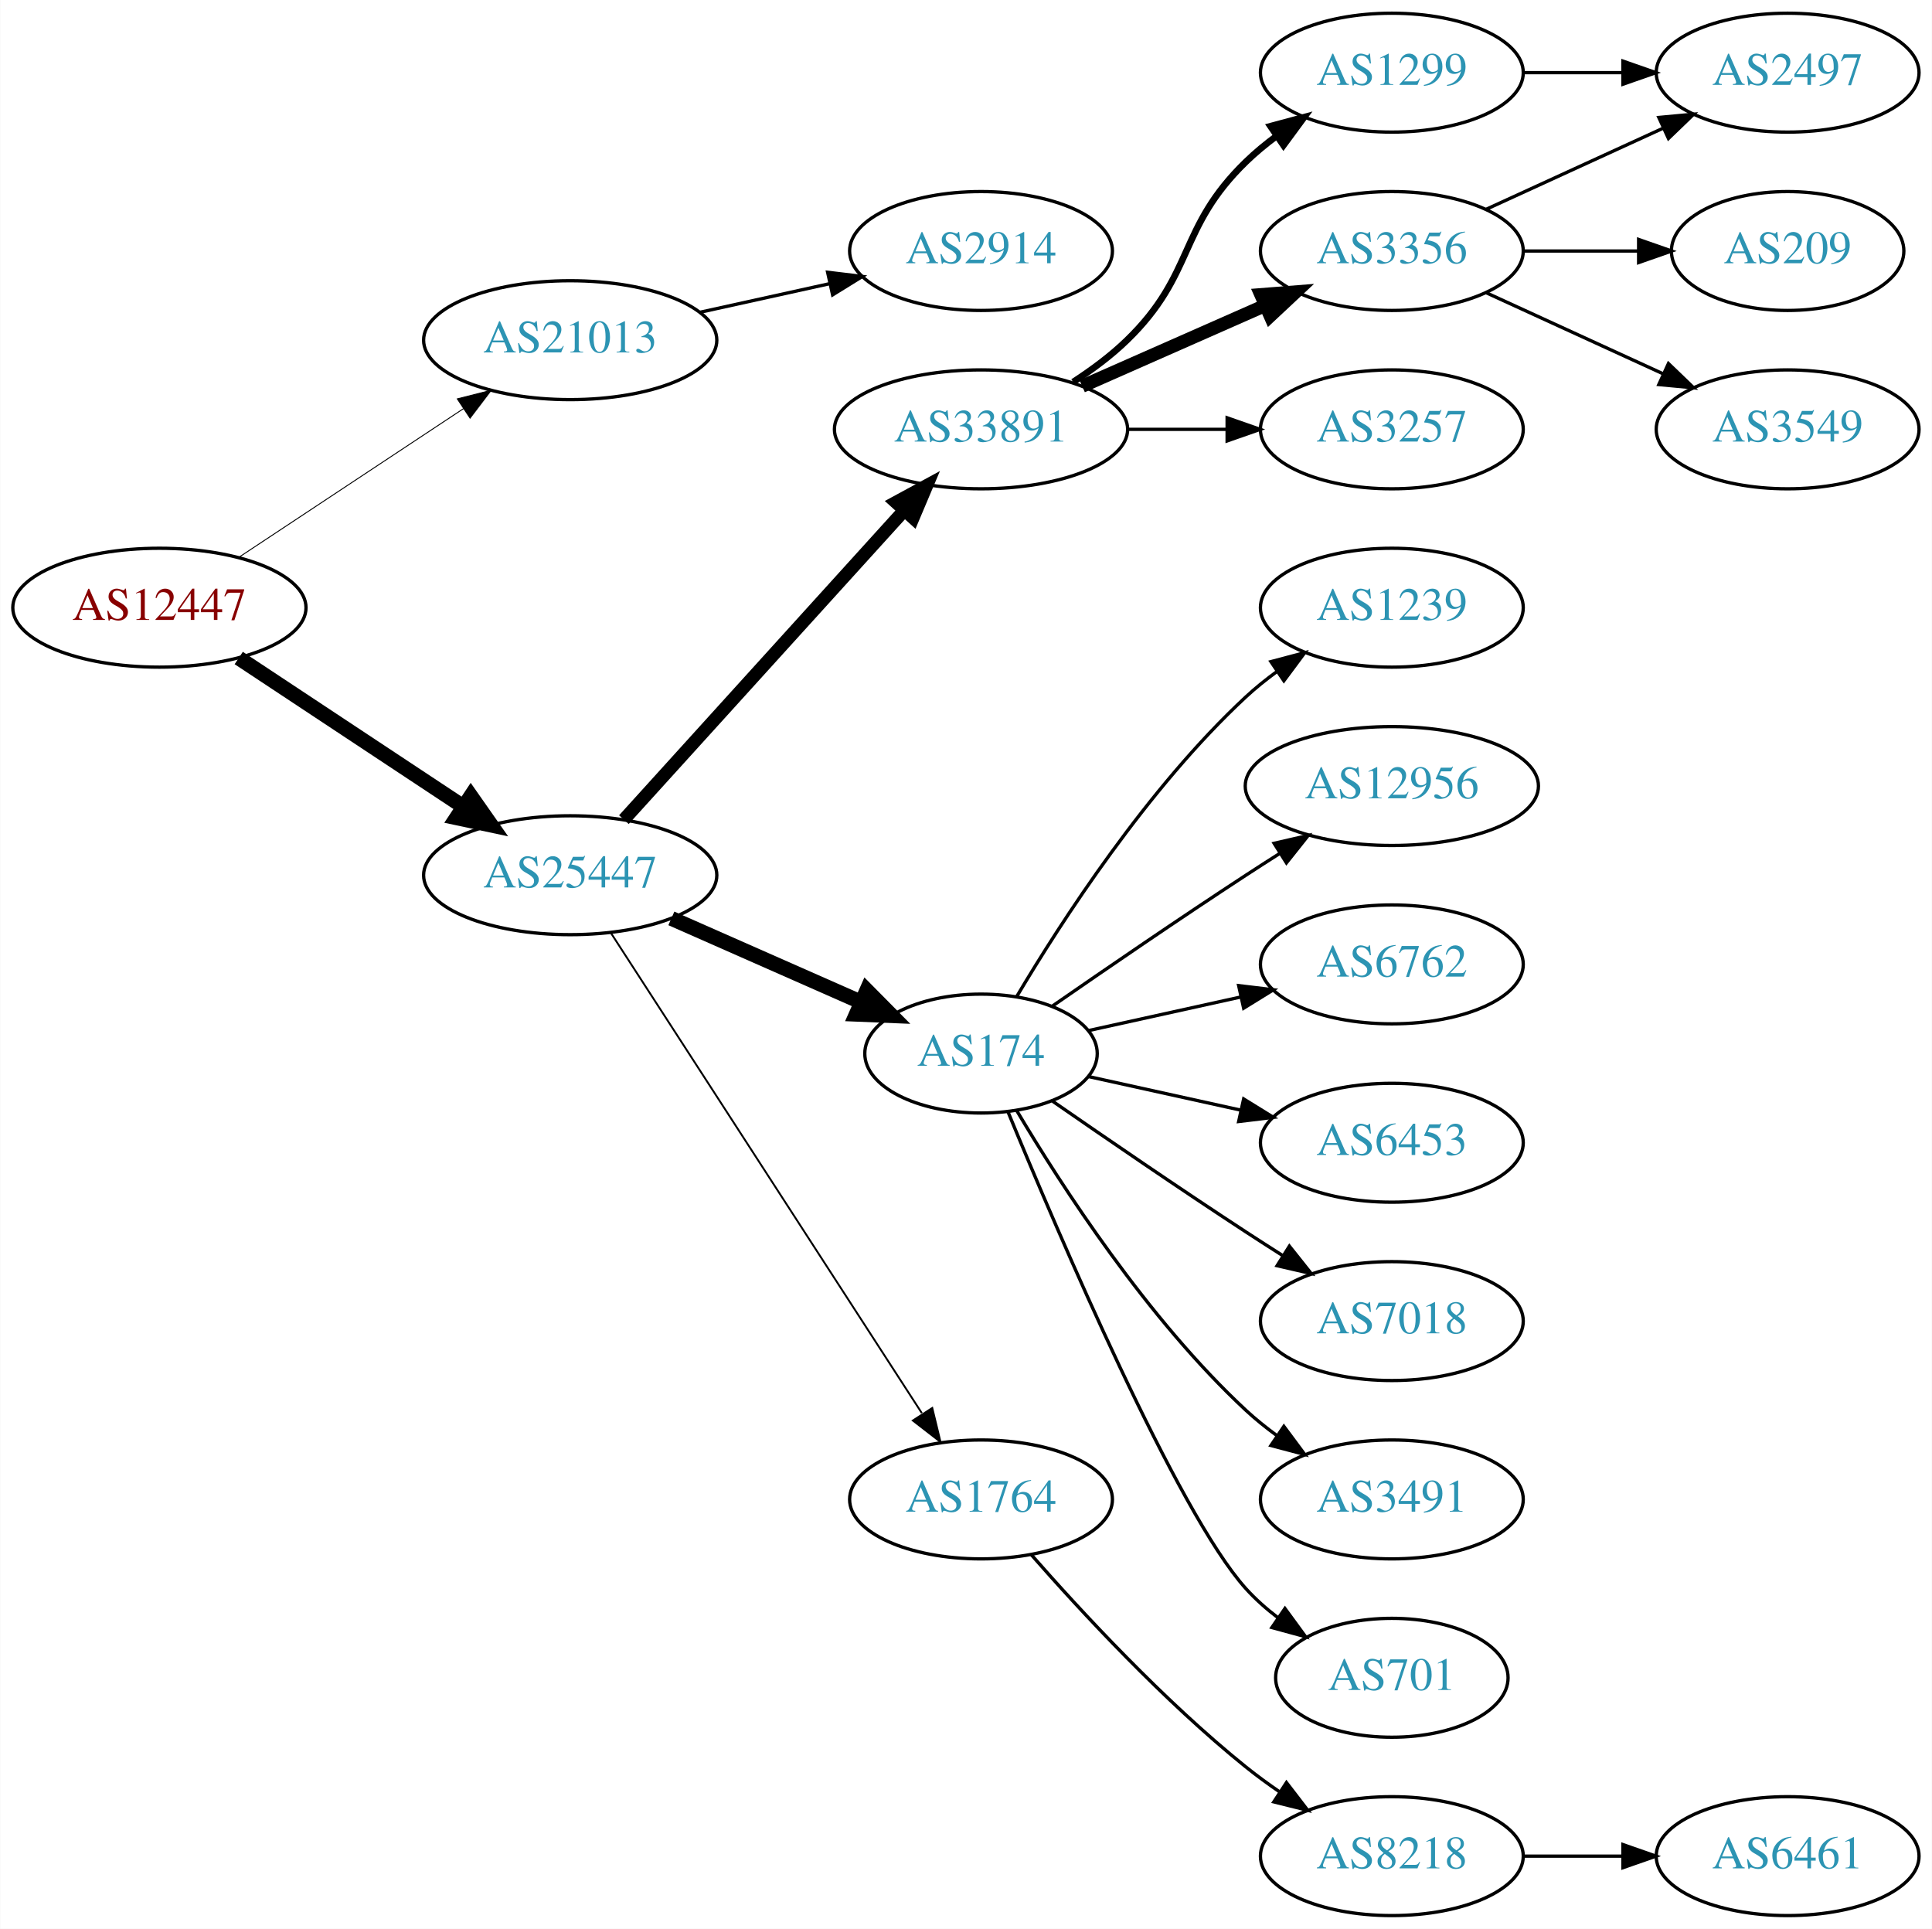
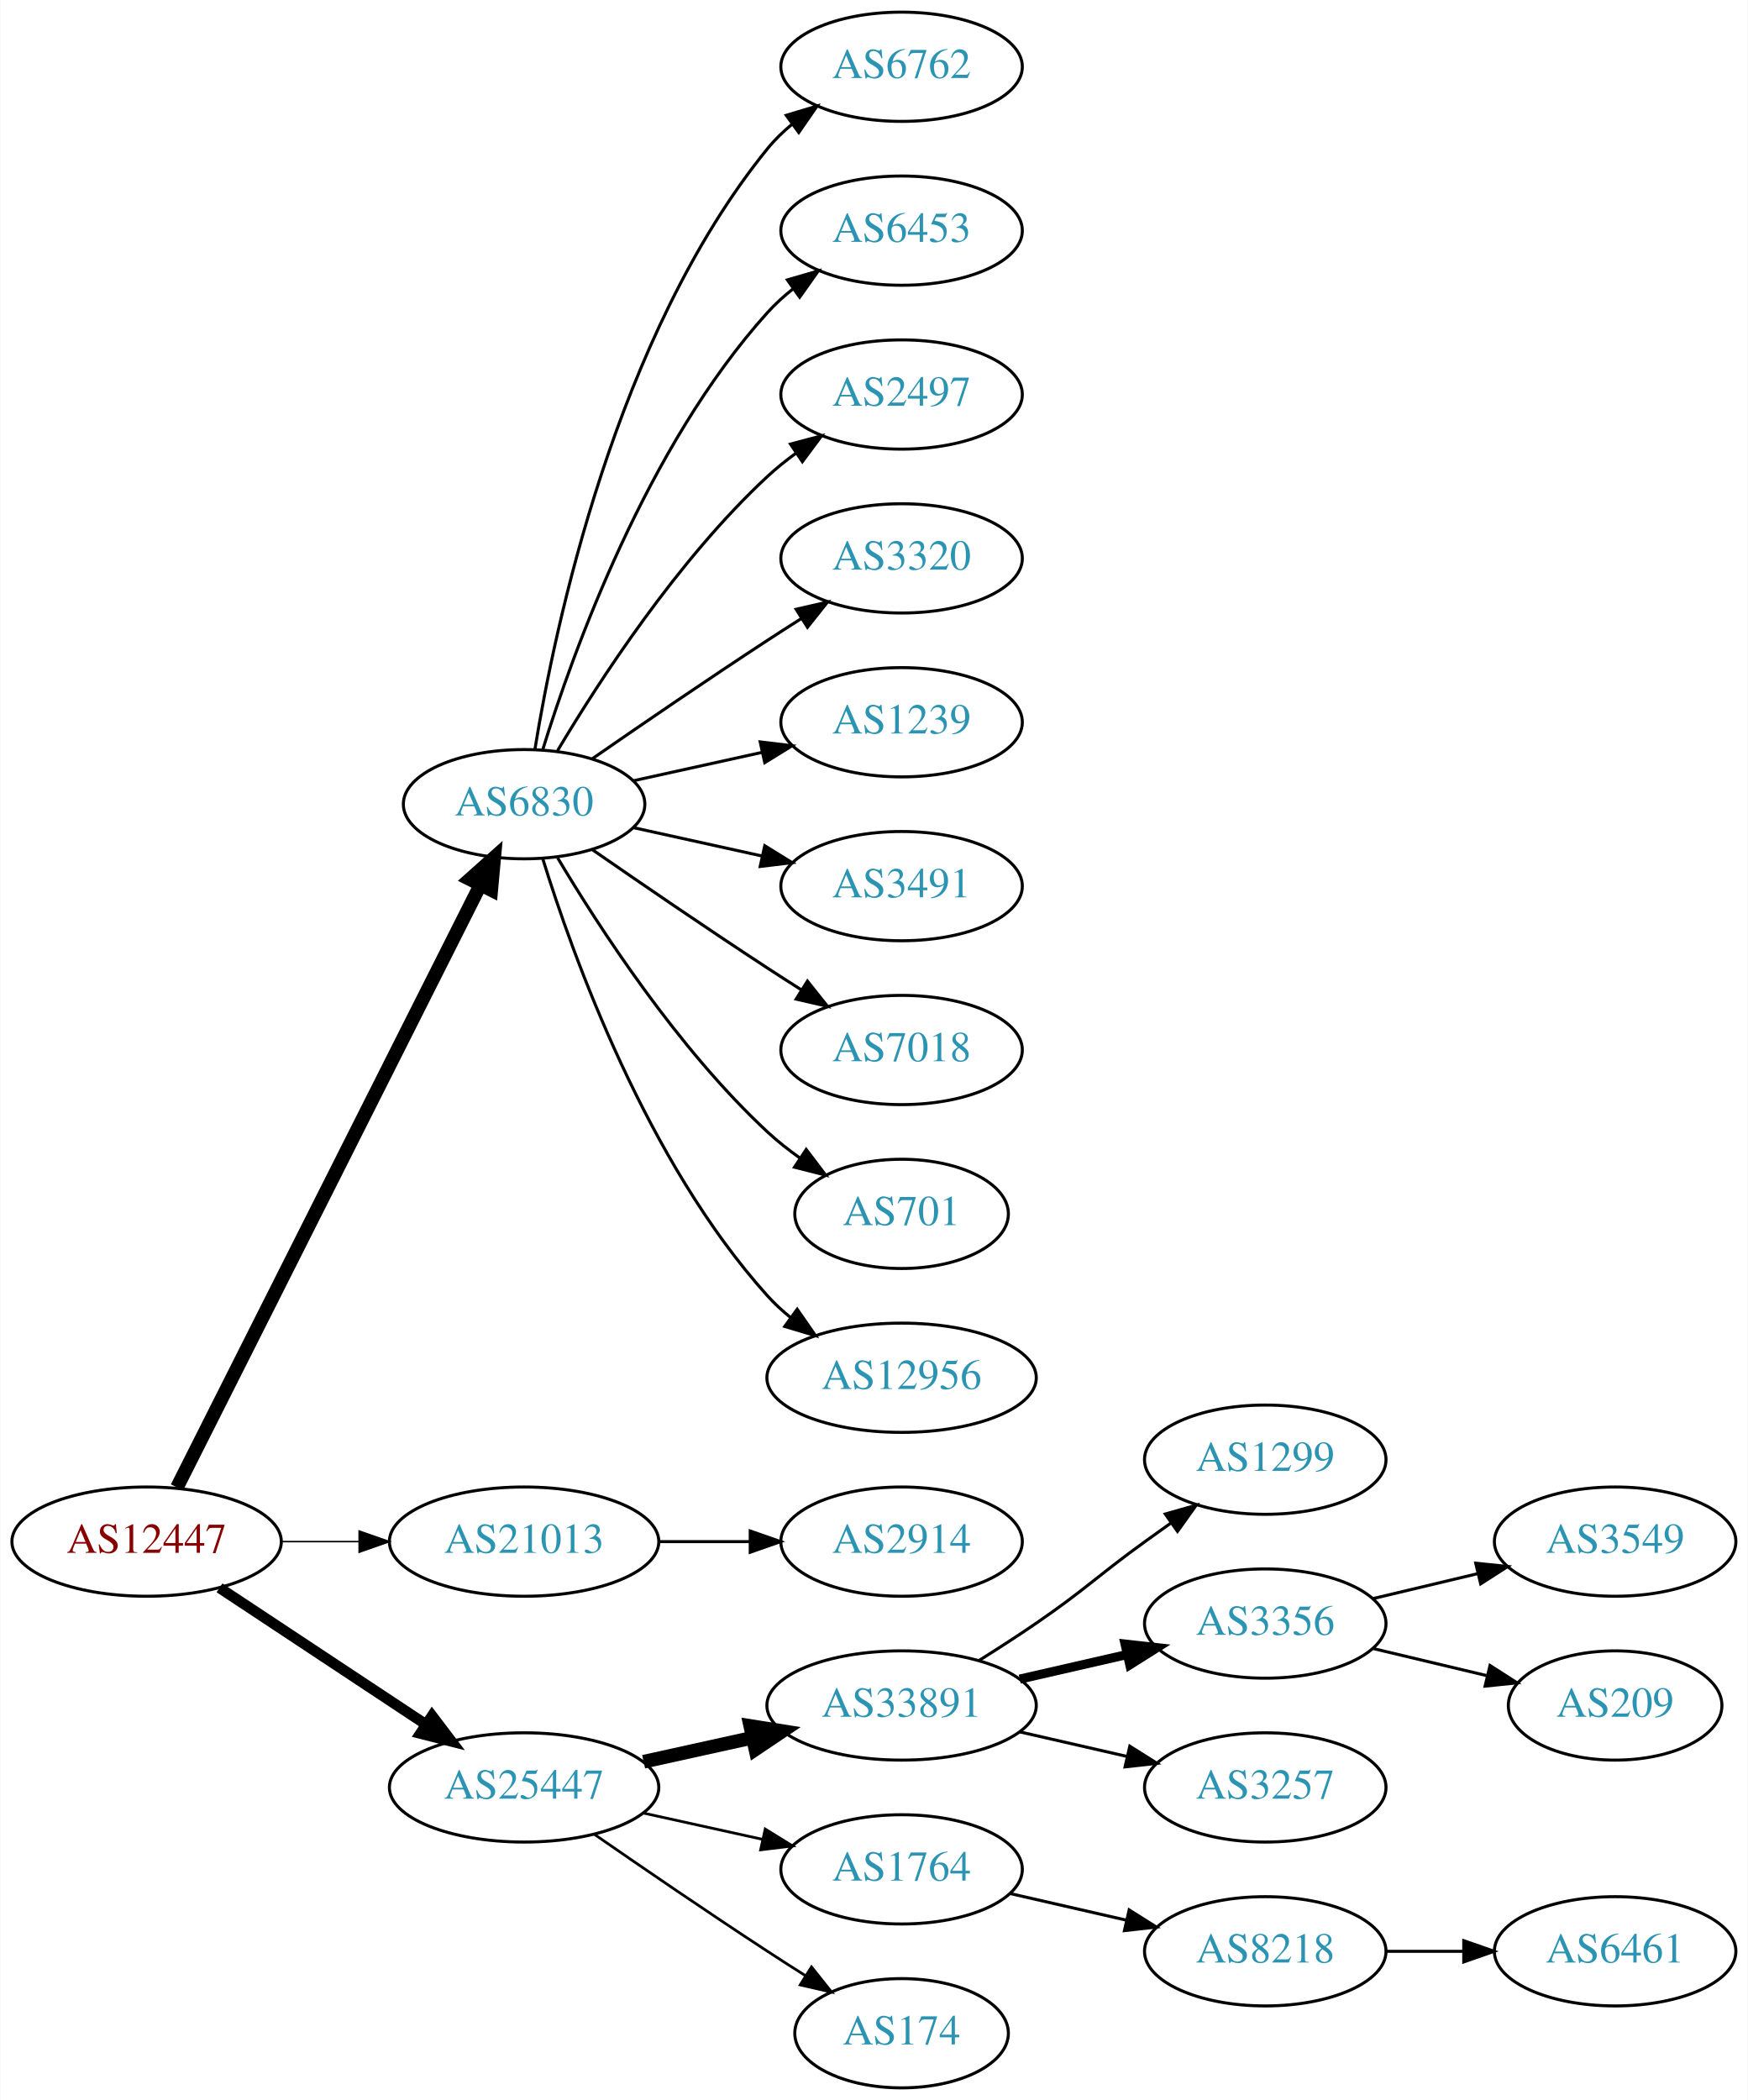
- <svg xmlns="http://www.w3.org/2000/svg" xmlns:xlink="http://www.w3.org/1999/xlink" width="585pt" height="584pt" viewBox="0.00 0.00 584.86 584.00">
-   <g id="graph0" class="graph" transform="scale(1 1) rotate(0) translate(4 580)">
-     <polygon fill="white" stroke="none" points="-4,4 -4,-580 580.862,-580 580.862,4 -4,4" />
+ <svg xmlns="http://www.w3.org/2000/svg" xmlns:xlink="http://www.w3.org/1999/xlink" width="576pt" height="692pt" viewBox="0.00 0.00 575.76 692.00">
+   <g id="graph0" class="graph" transform="scale(1 1) rotate(0) translate(4 688)">
+     <polygon fill="white" stroke="none" points="-4,4 -4,-688 571.762,-688 571.762,4 -4,4" />
    <g id="node1" class="node">
      <g id="a_node1">
        <a xlink:href="/asn/12447" xlink:title="AS12447 ~ Ernst Klingler Kabelfernsehen Gmbh [AT]">
-           <ellipse fill="#ffffff" stroke="black" cx="44.196" cy="-396" rx="44.393" ry="18" />
-           <text text-anchor="middle" x="44.196" y="-392.3" font-family="Times,serif" font-size="14.00" fill="#880000">AS12447</text>
+           <ellipse fill="#ffffff" stroke="black" cx="44.196" cy="-180" rx="44.393" ry="18" />
+           <text text-anchor="middle" x="44.196" y="-176.3" font-family="Times,serif" font-size="14.00" fill="#880000">AS12447</text>
        </a>
      </g>
    </g>
    <g id="node2" class="node">
      <g id="a_node2">
-         <a xlink:href="/asn/21013" xlink:title="AS21013 ~ Wels, AT [AT]">
-           <ellipse fill="#ffffff" stroke="black" cx="168.588" cy="-477" rx="44.393" ry="18" />
-           <text text-anchor="middle" x="168.588" y="-473.3" font-family="Times,serif" font-size="14.00" fill="#2c94b3">AS21013</text>
+         <a xlink:href="/asn/6830" xlink:title="AS6830 ~ LGI-UPC [AT]">
+           <ellipse fill="#ffffff" stroke="black" cx="168.588" cy="-423" rx="39.794" ry="18" />
+           <text text-anchor="middle" x="168.588" y="-419.3" font-family="Times,serif" font-size="14.00" fill="#2c94b3">AS6830</text>
        </a>
      </g>
    </g>
    <g id="edge1" class="edge">
-       <path fill="none" stroke="black" stroke-width="0.281" d="M68.217,-411.235C87.449,-423.963 115.056,-442.234 136.294,-456.289" />
-       <polygon fill="black" stroke="black" stroke-width="0.281" points="134.4,-459.233 144.67,-461.833 138.263,-453.395 134.4,-459.233" />
+       <path fill="none" stroke="black" stroke-width="4.5" d="M54.196,-197.868C75.467,-240.101 128.942,-346.272 154.104,-396.227" />
+       <polygon fill="black" stroke="black" stroke-width="4.5" points="150.725,-398.273 158.74,-405.433 157.759,-394.731 150.725,-398.273" />
    </g>
    <g id="node3" class="node">
      <g id="a_node3">
-         <a xlink:href="/asn/25447" xlink:title="AS25447 ~ Hackl-Str. 1, Object 2, OG2 [AT]">
-           <ellipse fill="#ffffff" stroke="black" cx="168.588" cy="-315" rx="44.393" ry="18" />
-           <text text-anchor="middle" x="168.588" y="-311.3" font-family="Times,serif" font-size="14.00" fill="#2c94b3">AS25447</text>
+         <a xlink:href="/asn/21013" xlink:title="AS21013 ~ Wels, AT [AT]">
+           <ellipse fill="#ffffff" stroke="black" cx="168.588" cy="-180" rx="44.393" ry="18" />
+           <text text-anchor="middle" x="168.588" y="-176.3" font-family="Times,serif" font-size="14.00" fill="#2c94b3">AS21013</text>
        </a>
      </g>
    </g>
    <g id="edge2" class="edge">
-       <path fill="none" stroke="black" stroke-width="4.5" d="M68.217,-380.765C87.449,-368.037 115.056,-349.766 136.294,-335.711" />
-       <polygon fill="black" stroke="black" stroke-width="4.5" points="138.504,-338.97 144.67,-330.167 134.158,-332.403 138.504,-338.97" />
+       <path fill="none" stroke="black" stroke-width="0.5" d="M88.692,-180C96.898,-180 105.569,-180 114.041,-180" />
+       <polygon fill="black" stroke="black" stroke-width="0.5" points="114.233,-183.5 124.233,-180 114.233,-176.5 114.233,-183.5" />
    </g>
    <g id="node4" class="node">
      <g id="a_node4">
-         <a xlink:href="/asn/2914" xlink:title="AS2914 ~ NTT America, Inc. [US]">
-           <ellipse fill="#ffffff" stroke="black" cx="292.98" cy="-504" rx="39.794" ry="18" />
-           <text text-anchor="middle" x="292.98" y="-500.3" font-family="Times,serif" font-size="14.00" fill="#2c94b3">AS2914</text>
+         <a xlink:href="/asn/25447" xlink:title="AS25447 ~ Hackl-Str. 1, Object 2, OG2 [AT]">
+           <ellipse fill="#ffffff" stroke="black" cx="168.588" cy="-99" rx="44.393" ry="18" />
+           <text text-anchor="middle" x="168.588" y="-95.3" font-family="Times,serif" font-size="14.00" fill="#2c94b3">AS25447</text>
        </a>
      </g>
    </g>
    <g id="edge3" class="edge">
-       <path fill="none" stroke="black" d="M207.978,-485.469C220.369,-488.202 234.216,-491.257 247.036,-494.085" />
-       <polygon fill="black" stroke="black" points="246.532,-497.558 257.051,-496.295 248.04,-490.722 246.532,-497.558" />
+       <path fill="none" stroke="black" stroke-width="3.5" d="M68.217,-164.765C87.449,-152.037 115.056,-133.766 136.294,-119.711" />
+       <polygon fill="black" stroke="black" stroke-width="3.5" points="138.263,-122.605 144.67,-114.167 134.4,-116.767 138.263,-122.605" />
    </g>
    <g id="node5" class="node">
      <g id="a_node5">
-         <a xlink:href="/asn/33891" xlink:title="AS33891 ~ CORE-BACKBONE GMBH GLOBAL NETWORK [DE]">
-           <ellipse fill="#ffffff" stroke="black" cx="292.98" cy="-450" rx="44.393" ry="18" />
-           <text text-anchor="middle" x="292.98" y="-446.3" font-family="Times,serif" font-size="14.00" fill="#2c94b3">AS33891</text>
+         <a xlink:href="/asn/6762" xlink:title="AS6762 ~ TELECOM ITALIA SPARKLE S.p.A. [IT]">
+           <ellipse fill="#ffffff" stroke="black" cx="292.98" cy="-666" rx="39.794" ry="18" />
+           <text text-anchor="middle" x="292.98" y="-662.3" font-family="Times,serif" font-size="14.00" fill="#2c94b3">AS6762</text>
        </a>
      </g>
    </g>
    <g id="edge4" class="edge">
-       <path fill="none" stroke="black" stroke-width="3.938" d="M184.842,-331.825C206.188,-355.37 245.11,-398.302 269.702,-425.426" />
-       <polygon fill="black" stroke="black" stroke-width="3.938" points="267.225,-427.905 276.535,-432.963 272.411,-423.204 267.225,-427.905" />
+       <path fill="none" stroke="black" d="M172.169,-441.178C178.624,-480.997 198.695,-577.286 248.784,-639 251.153,-641.918 253.926,-644.612 256.903,-647.075" />
+       <polygon fill="black" stroke="black" points="254.978,-650.003 265.125,-653.052 259.094,-644.341 254.978,-650.003" />
    </g>
    <g id="node6" class="node">
      <g id="a_node6">
-         <a xlink:href="/asn/174" xlink:title="AS174 ~ Cogent Communications [US]">
-           <ellipse fill="#ffffff" stroke="black" cx="292.98" cy="-261" rx="35.194" ry="18" />
-           <text text-anchor="middle" x="292.98" y="-257.3" font-family="Times,serif" font-size="14.00" fill="#2c94b3">AS174</text>
+         <a xlink:href="/asn/6453" xlink:title="AS6453 ~ TATA COMMUNICATIONS (AMERICA) INC [US]">
+           <ellipse fill="#ffffff" stroke="black" cx="292.98" cy="-612" rx="39.794" ry="18" />
+           <text text-anchor="middle" x="292.98" y="-608.3" font-family="Times,serif" font-size="14.00" fill="#2c94b3">AS6453</text>
        </a>
      </g>
    </g>
    <g id="edge5" class="edge">
-       <path fill="none" stroke="black" stroke-width="4.5" d="M199.216,-301.928C216.487,-294.308 238.378,-284.65 256.556,-276.629" />
-       <polygon fill="black" stroke="black" stroke-width="4.5" points="258.39,-280.124 265.949,-272.485 255.211,-272.919 258.39,-280.124" />
+       <path fill="none" stroke="black" d="M174.726,-440.94C184.629,-472.979 208.966,-540.812 248.784,-585 251.3,-587.792 254.172,-590.401 257.211,-592.812" />
+       <polygon fill="black" stroke="black" points="255.34,-595.776 265.519,-598.715 259.394,-590.07 255.34,-595.776" />
    </g>
    <g id="node7" class="node">
      <g id="a_node7">
-         <a xlink:href="/asn/1764" xlink:title="AS1764 ~ NEXTLAYER-AS [AT]">
-           <ellipse fill="#ffffff" stroke="black" cx="292.98" cy="-126" rx="39.794" ry="18" />
-           <text text-anchor="middle" x="292.98" y="-122.3" font-family="Times,serif" font-size="14.00" fill="#2c94b3">AS1764</text>
+         <a xlink:href="/asn/2497" xlink:title="AS2497 ~ Internet Initiative Japan Inc. [JP]">
+           <ellipse fill="#ffffff" stroke="black" cx="292.98" cy="-558" rx="39.794" ry="18" />
+           <text text-anchor="middle" x="292.98" y="-554.3" font-family="Times,serif" font-size="14.00" fill="#2c94b3">AS2497</text>
        </a>
      </g>
    </g>
    <g id="edge6" class="edge">
-       <path fill="none" stroke="black" stroke-width="0.562" d="M180.883,-297.558C202.469,-264.225 249.685,-191.314 275.056,-152.134" />
-       <polygon fill="black" stroke="black" stroke-width="0.562" points="278.215,-153.696 280.713,-143.4 272.339,-149.891 278.215,-153.696" />
+       <path fill="none" stroke="black" d="M179.634,-440.671C193.205,-463.472 219.137,-503.472 248.784,-531 251.691,-533.699 254.904,-536.28 258.228,-538.703" />
+       <polygon fill="black" stroke="black" points="256.363,-541.667 266.606,-544.375 260.287,-535.87 256.363,-541.667" />
    </g>
    <g id="node8" class="node">
      <g id="a_node8">
-         <a xlink:href="/asn/1299" xlink:title="AS1299 ~ Telia Carrier [EU]">
-           <ellipse fill="#ffffff" stroke="black" cx="417.373" cy="-558" rx="39.794" ry="18" />
-           <text text-anchor="middle" x="417.373" y="-554.3" font-family="Times,serif" font-size="14.00" fill="#2c94b3">AS1299</text>
+         <a xlink:href="/asn/3320" xlink:title="AS3320 ~ DTAG [DE]">
+           <ellipse fill="#ffffff" stroke="black" cx="292.98" cy="-504" rx="39.794" ry="18" />
+           <text text-anchor="middle" x="292.98" y="-500.3" font-family="Times,serif" font-size="14.00" fill="#2c94b3">AS3320</text>
        </a>
      </g>
    </g>
    <g id="edge7" class="edge">
-       <path fill="none" stroke="black" stroke-width="2" d="M320.864,-464.329C326.589,-468.036 332.355,-472.318 337.176,-477 357.87,-497.094 352.483,-510.906 373.176,-531 376.022,-533.763 379.195,-536.386 382.496,-538.834" />
-       <polygon fill="black" stroke="black" stroke-width="2" points="380.612,-541.786 390.843,-544.538 384.561,-536.006 380.612,-541.786" />
+       <path fill="none" stroke="black" d="M190.945,-437.901C206.796,-448.877 228.999,-464.079 248.784,-477 252.366,-479.339 256.137,-481.759 259.897,-484.144" />
+       <polygon fill="black" stroke="black" points="258.23,-487.231 268.558,-489.596 261.959,-481.307 258.23,-487.231" />
    </g>
    <g id="node9" class="node">
      <g id="a_node9">
-         <a xlink:href="/asn/3356" xlink:title="AS3356 ~ Level 3 Parent, LLC [US]">
-           <ellipse fill="#ffffff" stroke="black" cx="417.373" cy="-504" rx="39.794" ry="18" />
-           <text text-anchor="middle" x="417.373" y="-500.3" font-family="Times,serif" font-size="14.00" fill="#2c94b3">AS3356</text>
+         <a xlink:href="/asn/1239" xlink:title="AS1239 ~ Sprint [US]">
+           <ellipse fill="#ffffff" stroke="black" cx="292.98" cy="-450" rx="39.794" ry="18" />
+           <text text-anchor="middle" x="292.98" y="-446.3" font-family="Times,serif" font-size="14.00" fill="#2c94b3">AS1239</text>
        </a>
      </g>
    </g>
    <g id="edge8" class="edge">
-       <path fill="none" stroke="black" stroke-width="4" d="M323.608,-463.072C340.203,-470.393 361.062,-479.597 378.795,-487.421" />
-       <polygon fill="black" stroke="black" stroke-width="4" points="377.717,-490.77 388.279,-491.605 380.543,-484.366 377.717,-490.77" />
+       <path fill="none" stroke="black" d="M204.661,-430.737C217.848,-433.646 233.028,-436.995 246.994,-440.076" />
+       <polygon fill="black" stroke="black" points="246.383,-443.525 256.903,-442.262 247.891,-436.69 246.383,-443.525" />
    </g>
    <g id="node10" class="node">
      <g id="a_node10">
-         <a xlink:href="/asn/3257" xlink:title="AS3257 ~ GTT [DE]">
-           <ellipse fill="#ffffff" stroke="black" cx="417.373" cy="-450" rx="39.794" ry="18" />
-           <text text-anchor="middle" x="417.373" y="-446.3" font-family="Times,serif" font-size="14.00" fill="#2c94b3">AS3257</text>
+         <a xlink:href="/asn/3491" xlink:title="AS3491 ~ PCCW Global, Inc. [US]">
+           <ellipse fill="#ffffff" stroke="black" cx="292.98" cy="-396" rx="39.794" ry="18" />
+           <text text-anchor="middle" x="292.98" y="-392.3" font-family="Times,serif" font-size="14.00" fill="#2c94b3">AS3491</text>
        </a>
      </g>
    </g>
    <g id="edge9" class="edge">
-       <path fill="none" stroke="black" d="M337.476,-450C347.165,-450 357.502,-450 367.394,-450" />
-       <polygon fill="black" stroke="black" points="367.497,-453.5 377.497,-450 367.497,-446.5 367.497,-453.5" />
+       <path fill="none" stroke="black" d="M204.661,-415.263C217.848,-412.354 233.028,-409.005 246.994,-405.924" />
+       <polygon fill="black" stroke="black" points="247.891,-409.31 256.903,-403.738 246.383,-402.475 247.891,-409.31" />
+     </g>
+     <g id="node11" class="node">
+       <g id="a_node11">
+         <a xlink:href="/asn/7018" xlink:title="AS7018 ~ AT&amp;T Services, Inc. [US]">
+           <ellipse fill="#ffffff" stroke="black" cx="292.98" cy="-342" rx="39.794" ry="18" />
+           <text text-anchor="middle" x="292.98" y="-338.3" font-family="Times,serif" font-size="14.00" fill="#2c94b3">AS7018</text>
+         </a>
+       </g>
+     </g>
+     <g id="edge10" class="edge">
+       <path fill="none" stroke="black" d="M190.945,-408.099C206.796,-397.123 228.999,-381.921 248.784,-369 252.366,-366.661 256.137,-364.241 259.897,-361.856" />
+       <polygon fill="black" stroke="black" points="261.959,-364.693 268.558,-356.404 258.23,-358.769 261.959,-364.693" />
+     </g>
+     <g id="node12" class="node">
+       <g id="a_node12">
+         <a xlink:href="/asn/701" xlink:title="AS701 ~ UUNET [US]">
+           <ellipse fill="#ffffff" stroke="black" cx="292.98" cy="-288" rx="35.194" ry="18" />
+           <text text-anchor="middle" x="292.98" y="-284.3" font-family="Times,serif" font-size="14.00" fill="#2c94b3">AS701</text>
+         </a>
+       </g>
+     </g>
+     <g id="edge11" class="edge">
+       <path fill="none" stroke="black" d="M179.634,-405.329C193.205,-382.528 219.137,-342.528 248.784,-315 252.081,-311.939 255.774,-309.028 259.575,-306.328" />
+       <polygon fill="black" stroke="black" points="261.549,-309.219 267.956,-300.78 257.686,-303.381 261.549,-309.219" />
+     </g>
+     <g id="node13" class="node">
+       <g id="a_node13">
+         <a xlink:href="/asn/12956" xlink:title="AS12956 ~ TELXIUS [ES]">
+           <ellipse fill="#ffffff" stroke="black" cx="292.98" cy="-234" rx="44.393" ry="18" />
+           <text text-anchor="middle" x="292.98" y="-230.3" font-family="Times,serif" font-size="14.00" fill="#2c94b3">AS12956</text>
+         </a>
+       </g>
+     </g>
+     <g id="edge12" class="edge">
+       <path fill="none" stroke="black" d="M174.726,-405.06C184.629,-373.021 208.966,-305.188 248.784,-261 251.104,-258.425 253.726,-256.006 256.503,-253.756" />
+       <polygon fill="black" stroke="black" points="258.579,-256.574 264.618,-247.868 254.469,-250.908 258.579,-256.574" />
    </g>
    <g id="node14" class="node">
      <g id="a_node14">
-         <a xlink:href="/asn/1239" xlink:title="AS1239 ~ Sprint [US]">
-           <ellipse fill="#ffffff" stroke="black" cx="417.373" cy="-396" rx="39.794" ry="18" />
-           <text text-anchor="middle" x="417.373" y="-392.3" font-family="Times,serif" font-size="14.00" fill="#2c94b3">AS1239</text>
+         <a xlink:href="/asn/2914" xlink:title="AS2914 ~ NTT America, Inc. [US]">
+           <ellipse fill="#ffffff" stroke="black" cx="292.98" cy="-180" rx="39.794" ry="18" />
+           <text text-anchor="middle" x="292.98" y="-176.3" font-family="Times,serif" font-size="14.00" fill="#2c94b3">AS2914</text>
        </a>
      </g>
    </g>
    <g id="edge13" class="edge">
-       <path fill="none" stroke="black" d="M303.793,-278.279C317.299,-301.011 343.359,-341.314 373.176,-369 376.083,-371.699 379.296,-374.28 382.62,-376.703" />
-       <polygon fill="black" stroke="black" points="380.755,-379.667 390.998,-382.375 384.679,-373.87 380.755,-379.667" />
+       <path fill="none" stroke="black" d="M213.084,-180C222.773,-180 233.11,-180 243.002,-180" />
+       <polygon fill="black" stroke="black" points="243.105,-183.5 253.105,-180 243.105,-176.5 243.105,-183.5" />
    </g>
    <g id="node15" class="node">
      <g id="a_node15">
-         <a xlink:href="/asn/12956" xlink:title="AS12956 ~ TELXIUS [ES]">
-           <ellipse fill="#ffffff" stroke="black" cx="417.373" cy="-342" rx="44.393" ry="18" />
-           <text text-anchor="middle" x="417.373" y="-338.3" font-family="Times,serif" font-size="14.00" fill="#2c94b3">AS12956</text>
+         <a xlink:href="/asn/33891" xlink:title="AS33891 ~ CORE-BACKBONE GMBH GLOBAL NETWORK [DE]">
+           <ellipse fill="#ffffff" stroke="black" cx="292.98" cy="-126" rx="44.393" ry="18" />
+           <text text-anchor="middle" x="292.98" y="-122.3" font-family="Times,serif" font-size="14.00" fill="#2c94b3">AS33891</text>
        </a>
      </g>
    </g>
    <g id="edge14" class="edge">
-       <path fill="none" stroke="black" d="M314.671,-275.44C330.563,-286.449 353.113,-301.897 373.176,-315 376.497,-317.169 379.98,-319.406 383.466,-321.621" />
-       <polygon fill="black" stroke="black" points="381.722,-324.66 392.048,-327.032 385.455,-318.738 381.722,-324.66" />
+       <path fill="none" stroke="black" stroke-width="4.5" d="M207.978,-107.469C219.37,-109.982 231.993,-112.767 243.917,-115.397" />
+       <polygon fill="black" stroke="black" stroke-width="4.5" points="243.113,-119.252 253.727,-117.561 244.81,-111.562 243.113,-119.252" />
    </g>
    <g id="node16" class="node">
      <g id="a_node16">
-         <a xlink:href="/asn/6762" xlink:title="AS6762 ~ TELECOM ITALIA SPARKLE S.p.A. [IT]">
-           <ellipse fill="#ffffff" stroke="black" cx="417.373" cy="-288" rx="39.794" ry="18" />
-           <text text-anchor="middle" x="417.373" y="-284.3" font-family="Times,serif" font-size="14.00" fill="#2c94b3">AS6762</text>
+         <a xlink:href="/asn/1764" xlink:title="AS1764 ~ NEXTLAYER-AS [AT]">
+           <ellipse fill="#ffffff" stroke="black" cx="292.98" cy="-72" rx="39.794" ry="18" />
+           <text text-anchor="middle" x="292.98" y="-68.3" font-family="Times,serif" font-size="14.00" fill="#2c94b3">AS1764</text>
        </a>
      </g>
    </g>
    <g id="edge15" class="edge">
-       <path fill="none" stroke="black" d="M325.499,-267.953C339.56,-271.055 356.378,-274.765 371.702,-278.146" />
-       <polygon fill="black" stroke="black" points="370.993,-281.573 381.512,-280.31 372.501,-274.738 370.993,-281.573" />
+       <path fill="none" stroke="black" stroke-width="0.9" d="M207.978,-90.531C220.369,-87.798 234.216,-84.743 247.036,-81.915" />
+       <polygon fill="black" stroke="black" stroke-width="0.9" points="248.04,-85.278 257.051,-79.706 246.532,-78.442 248.04,-85.278" />
    </g>
    <g id="node17" class="node">
      <g id="a_node17">
-         <a xlink:href="/asn/6453" xlink:title="AS6453 ~ TATA COMMUNICATIONS (AMERICA) INC [US]">
-           <ellipse fill="#ffffff" stroke="black" cx="417.373" cy="-234" rx="39.794" ry="18" />
-           <text text-anchor="middle" x="417.373" y="-230.3" font-family="Times,serif" font-size="14.00" fill="#2c94b3">AS6453</text>
+         <a xlink:href="/asn/174" xlink:title="AS174 ~ Cogent Communications [US]">
+           <ellipse fill="#ffffff" stroke="black" cx="292.98" cy="-18" rx="35.194" ry="18" />
+           <text text-anchor="middle" x="292.98" y="-14.3" font-family="Times,serif" font-size="14.00" fill="#2c94b3">AS174</text>
        </a>
      </g>
    </g>
    <g id="edge16" class="edge">
-       <path fill="none" stroke="black" d="M325.499,-254.047C339.56,-250.945 356.378,-247.235 371.702,-243.854" />
-       <polygon fill="black" stroke="black" points="372.501,-247.262 381.512,-241.69 370.993,-240.427 372.501,-247.262" />
+       <path fill="none" stroke="black" stroke-width="0.9" d="M191.619,-83.633C207.421,-72.695 229.278,-57.739 248.784,-45 252.829,-42.358 257.114,-39.615 261.354,-36.933" />
+       <polygon fill="black" stroke="black" stroke-width="0.9" points="263.291,-39.85 269.898,-31.568 259.568,-33.922 263.291,-39.85" />
    </g>
    <g id="node18" class="node">
      <g id="a_node18">
-         <a xlink:href="/asn/7018" xlink:title="AS7018 ~ AT&amp;T Services, Inc. [US]">
-           <ellipse fill="#ffffff" stroke="black" cx="417.373" cy="-180" rx="39.794" ry="18" />
-           <text text-anchor="middle" x="417.373" y="-176.3" font-family="Times,serif" font-size="14.00" fill="#2c94b3">AS7018</text>
+         <a xlink:href="/asn/1299" xlink:title="AS1299 ~ Telia Carrier [EU]">
+           <ellipse fill="#ffffff" stroke="black" cx="412.823" cy="-207" rx="39.794" ry="18" />
+           <text text-anchor="middle" x="412.823" y="-203.3" font-family="Times,serif" font-size="14.00" fill="#2c94b3">AS1299</text>
        </a>
      </g>
    </g>
    <g id="edge17" class="edge">
-       <path fill="none" stroke="black" d="M314.671,-246.56C330.563,-235.551 353.113,-220.103 373.176,-207 376.758,-204.661 380.529,-202.241 384.289,-199.856" />
-       <polygon fill="black" stroke="black" points="386.352,-202.693 392.95,-194.404 382.623,-196.769 386.352,-202.693" />
+       <path fill="none" stroke="black" d="M318.431,-140.78C324.614,-144.655 331.196,-148.899 337.176,-153 353.671,-164.311 356.977,-168.271 373.176,-180 375.98,-182.029 378.911,-184.125 381.852,-186.21" />
+       <polygon fill="black" stroke="black" points="379.874,-189.097 390.066,-191.991 383.903,-183.373 379.874,-189.097" />
    </g>
    <g id="node19" class="node">
      <g id="a_node19">
-         <a xlink:href="/asn/3491" xlink:title="AS3491 ~ PCCW Global, Inc. [US]">
-           <ellipse fill="#ffffff" stroke="black" cx="417.373" cy="-126" rx="39.794" ry="18" />
-           <text text-anchor="middle" x="417.373" y="-122.3" font-family="Times,serif" font-size="14.00" fill="#2c94b3">AS3491</text>
+         <a xlink:href="/asn/3356" xlink:title="AS3356 ~ Level 3 Parent, LLC [US]">
+           <ellipse fill="#ffffff" stroke="black" cx="412.823" cy="-153" rx="39.794" ry="18" />
+           <text text-anchor="middle" x="412.823" y="-149.3" font-family="Times,serif" font-size="14.00" fill="#2c94b3">AS3356</text>
        </a>
      </g>
    </g>
    <g id="edge18" class="edge">
-       <path fill="none" stroke="black" d="M303.793,-243.721C317.299,-220.989 343.359,-180.686 373.176,-153 376.083,-150.301 379.296,-147.72 382.62,-145.297" />
-       <polygon fill="black" stroke="black" points="384.679,-148.13 390.998,-139.625 380.755,-142.333 384.679,-148.13" />
+       <path fill="none" stroke="black" stroke-width="3" d="M331.915,-134.692C343.156,-137.267 355.568,-140.111 367.192,-142.774" />
+       <polygon fill="black" stroke="black" stroke-width="3" points="366.624,-146.235 377.153,-145.057 368.188,-139.412 366.624,-146.235" />
    </g>
    <g id="node20" class="node">
      <g id="a_node20">
-         <a xlink:href="/asn/701" xlink:title="AS701 ~ UUNET [US]">
-           <ellipse fill="#ffffff" stroke="black" cx="417.373" cy="-72" rx="35.194" ry="18" />
-           <text text-anchor="middle" x="417.373" y="-68.3" font-family="Times,serif" font-size="14.00" fill="#2c94b3">AS701</text>
+         <a xlink:href="/asn/3257" xlink:title="AS3257 ~ GTT [DE]">
+           <ellipse fill="#ffffff" stroke="black" cx="412.823" cy="-99" rx="39.794" ry="18" />
+           <text text-anchor="middle" x="412.823" y="-95.3" font-family="Times,serif" font-size="14.00" fill="#2c94b3">AS3257</text>
        </a>
      </g>
    </g>
    <g id="edge19" class="edge">
-       <path fill="none" stroke="black" d="M301.139,-243.367C316.4,-206.342 352.429,-122.024 373.176,-99 376.04,-95.822 379.364,-92.881 382.872,-90.2" />
-       <polygon fill="black" stroke="black" points="385.005,-92.982 391.261,-84.431 381.038,-87.214 385.005,-92.982" />
+       <path fill="none" stroke="black" d="M331.915,-117.308C343.156,-114.733 355.568,-111.889 367.192,-109.226" />
+       <polygon fill="black" stroke="black" points="368.188,-112.588 377.153,-106.943 366.624,-105.765 368.188,-112.588" />
    </g>
    <g id="node21" class="node">
      <g id="a_node21">
        <a xlink:href="/asn/8218" xlink:title="AS8218 ~ legacy Neotelecoms [FR]">
-           <ellipse fill="#ffffff" stroke="black" cx="417.373" cy="-18" rx="39.794" ry="18" />
-           <text text-anchor="middle" x="417.373" y="-14.3" font-family="Times,serif" font-size="14.00" fill="#2c94b3">AS8218</text>
+           <ellipse fill="#ffffff" stroke="black" cx="412.823" cy="-45" rx="39.794" ry="18" />
+           <text text-anchor="middle" x="412.823" y="-41.3" font-family="Times,serif" font-size="14.00" fill="#2c94b3">AS8218</text>
        </a>
      </g>
    </g>
    <g id="edge20" class="edge">
-       <path fill="none" stroke="black" d="M308.133,-109.337C323.234,-92.106 348.355,-64.976 373.176,-45 376.432,-42.38 379.957,-39.808 383.542,-37.354" />
-       <polygon fill="black" stroke="black" points="385.46,-40.281 391.914,-31.879 381.629,-34.423 385.46,-40.281" />
-     </g>
-     <g id="node13" class="node">
-       <g id="a_node13">
-         <a xlink:href="/asn/2497" xlink:title="AS2497 ~ Internet Initiative Japan Inc. [JP]">
-           <ellipse fill="#ffffff" stroke="black" cx="537.215" cy="-558" rx="39.794" ry="18" />
-           <text text-anchor="middle" x="537.215" y="-554.3" font-family="Times,serif" font-size="14.00" fill="#2c94b3">AS2497</text>
+       <path fill="none" stroke="black" d="M328.7,-64.045C340.7,-61.296 354.32,-58.175 367.013,-55.267" />
+       <polygon fill="black" stroke="black" points="367.979,-58.636 376.945,-52.991 366.415,-51.813 367.979,-58.636" />
+     </g>
+     <g id="node23" class="node">
+       <g id="a_node23">
+         <a xlink:href="/asn/3549" xlink:title="AS3549 ~ Level 3 Parent, LLC [US]">
+           <ellipse fill="#ffffff" stroke="black" cx="528.116" cy="-180" rx="39.794" ry="18" />
+           <text text-anchor="middle" x="528.116" y="-176.3" font-family="Times,serif" font-size="14.00" fill="#2c94b3">AS3549</text>
        </a>
      </g>
    </g>
    <g id="edge22" class="edge">
-       <path fill="none" stroke="black" d="M457.285,-558C466.839,-558 477.188,-558 487.151,-558" />
-       <polygon fill="black" stroke="black" points="487.343,-561.5 497.343,-558 487.343,-554.5 487.343,-561.5" />
-     </g>
-     <g id="node11" class="node">
-       <g id="a_node11">
+       <path fill="none" stroke="black" d="M448.43,-161.248C459.301,-163.838 471.456,-166.735 482.898,-169.462" />
+       <polygon fill="black" stroke="black" points="482.182,-172.889 492.721,-171.803 483.804,-166.08 482.182,-172.889" />
+     </g>
+     <g id="node24" class="node">
+       <g id="a_node24">
        <a xlink:href="/asn/209" xlink:title="AS209 ~ CenturyLink Communications, LLC [US]">
-           <ellipse fill="#ffffff" stroke="black" cx="537.215" cy="-504" rx="35.194" ry="18" />
-           <text text-anchor="middle" x="537.215" y="-500.3" font-family="Times,serif" font-size="14.00" fill="#2c94b3">AS209</text>
-         </a>
-       </g>
-     </g>
-     <g id="edge10" class="edge">
-       <path fill="none" stroke="black" d="M457.285,-504C468.372,-504 480.531,-504 491.914,-504" />
-       <polygon fill="black" stroke="black" points="492.096,-507.5 502.096,-504 492.096,-500.5 492.096,-507.5" />
-     </g>
-     <g id="node12" class="node">
-       <g id="a_node12">
-         <a xlink:href="/asn/3549" xlink:title="AS3549 ~ Level 3 Parent, LLC [US]">
-           <ellipse fill="#ffffff" stroke="black" cx="537.215" cy="-450" rx="39.794" ry="18" />
-           <text text-anchor="middle" x="537.215" y="-446.3" font-family="Times,serif" font-size="14.00" fill="#2c94b3">AS3549</text>
-         </a>
-       </g>
-     </g>
-     <g id="edge11" class="edge">
-       <path fill="none" stroke="black" d="M446.001,-491.339C461.958,-484.027 482.229,-474.739 499.512,-466.819" />
-       <polygon fill="black" stroke="black" points="501.126,-469.929 508.759,-462.581 498.21,-463.565 501.126,-469.929" />
-     </g>
-     <g id="edge12" class="edge">
-       <path fill="none" stroke="black" d="M446.001,-516.661C461.958,-523.973 482.229,-533.261 499.512,-541.181" />
-       <polygon fill="black" stroke="black" points="498.21,-544.435 508.759,-545.419 501.126,-538.071 498.21,-544.435" />
+           <ellipse fill="#ffffff" stroke="black" cx="528.116" cy="-126" rx="35.194" ry="18" />
+           <text text-anchor="middle" x="528.116" y="-122.3" font-family="Times,serif" font-size="14.00" fill="#2c94b3">AS209</text>
+         </a>
+       </g>
+     </g>
+     <g id="edge23" class="edge">
+       <path fill="none" stroke="black" d="M448.43,-144.752C460.225,-141.942 473.529,-138.771 485.797,-135.847" />
+       <polygon fill="black" stroke="black" points="486.886,-139.186 495.802,-133.463 485.263,-132.376 486.886,-139.186" />
    </g>
    <g id="node22" class="node">
      <g id="a_node22">
        <a xlink:href="/asn/6461" xlink:title="AS6461 ~ Zayo Bandwidth [US]">
-           <ellipse fill="#ffffff" stroke="black" cx="537.215" cy="-18" rx="39.794" ry="18" />
-           <text text-anchor="middle" x="537.215" y="-14.3" font-family="Times,serif" font-size="14.00" fill="#2c94b3">AS6461</text>
+           <ellipse fill="#ffffff" stroke="black" cx="528.116" cy="-45" rx="39.794" ry="18" />
+           <text text-anchor="middle" x="528.116" y="-41.3" font-family="Times,serif" font-size="14.00" fill="#2c94b3">AS6461</text>
        </a>
      </g>
    </g>
    <g id="edge21" class="edge">
-       <path fill="none" stroke="black" d="M457.285,-18C466.839,-18 477.188,-18 487.151,-18" />
-       <polygon fill="black" stroke="black" points="487.343,-21.5 497.343,-18 487.343,-14.5 487.343,-21.5" />
+       <path fill="none" stroke="black" d="M452.495,-45C460.698,-45 469.462,-45 477.994,-45" />
+       <polygon fill="black" stroke="black" points="478.233,-48.5 488.233,-45 478.233,-41.5 478.233,-48.5" />
    </g>
  </g>
</svg>
